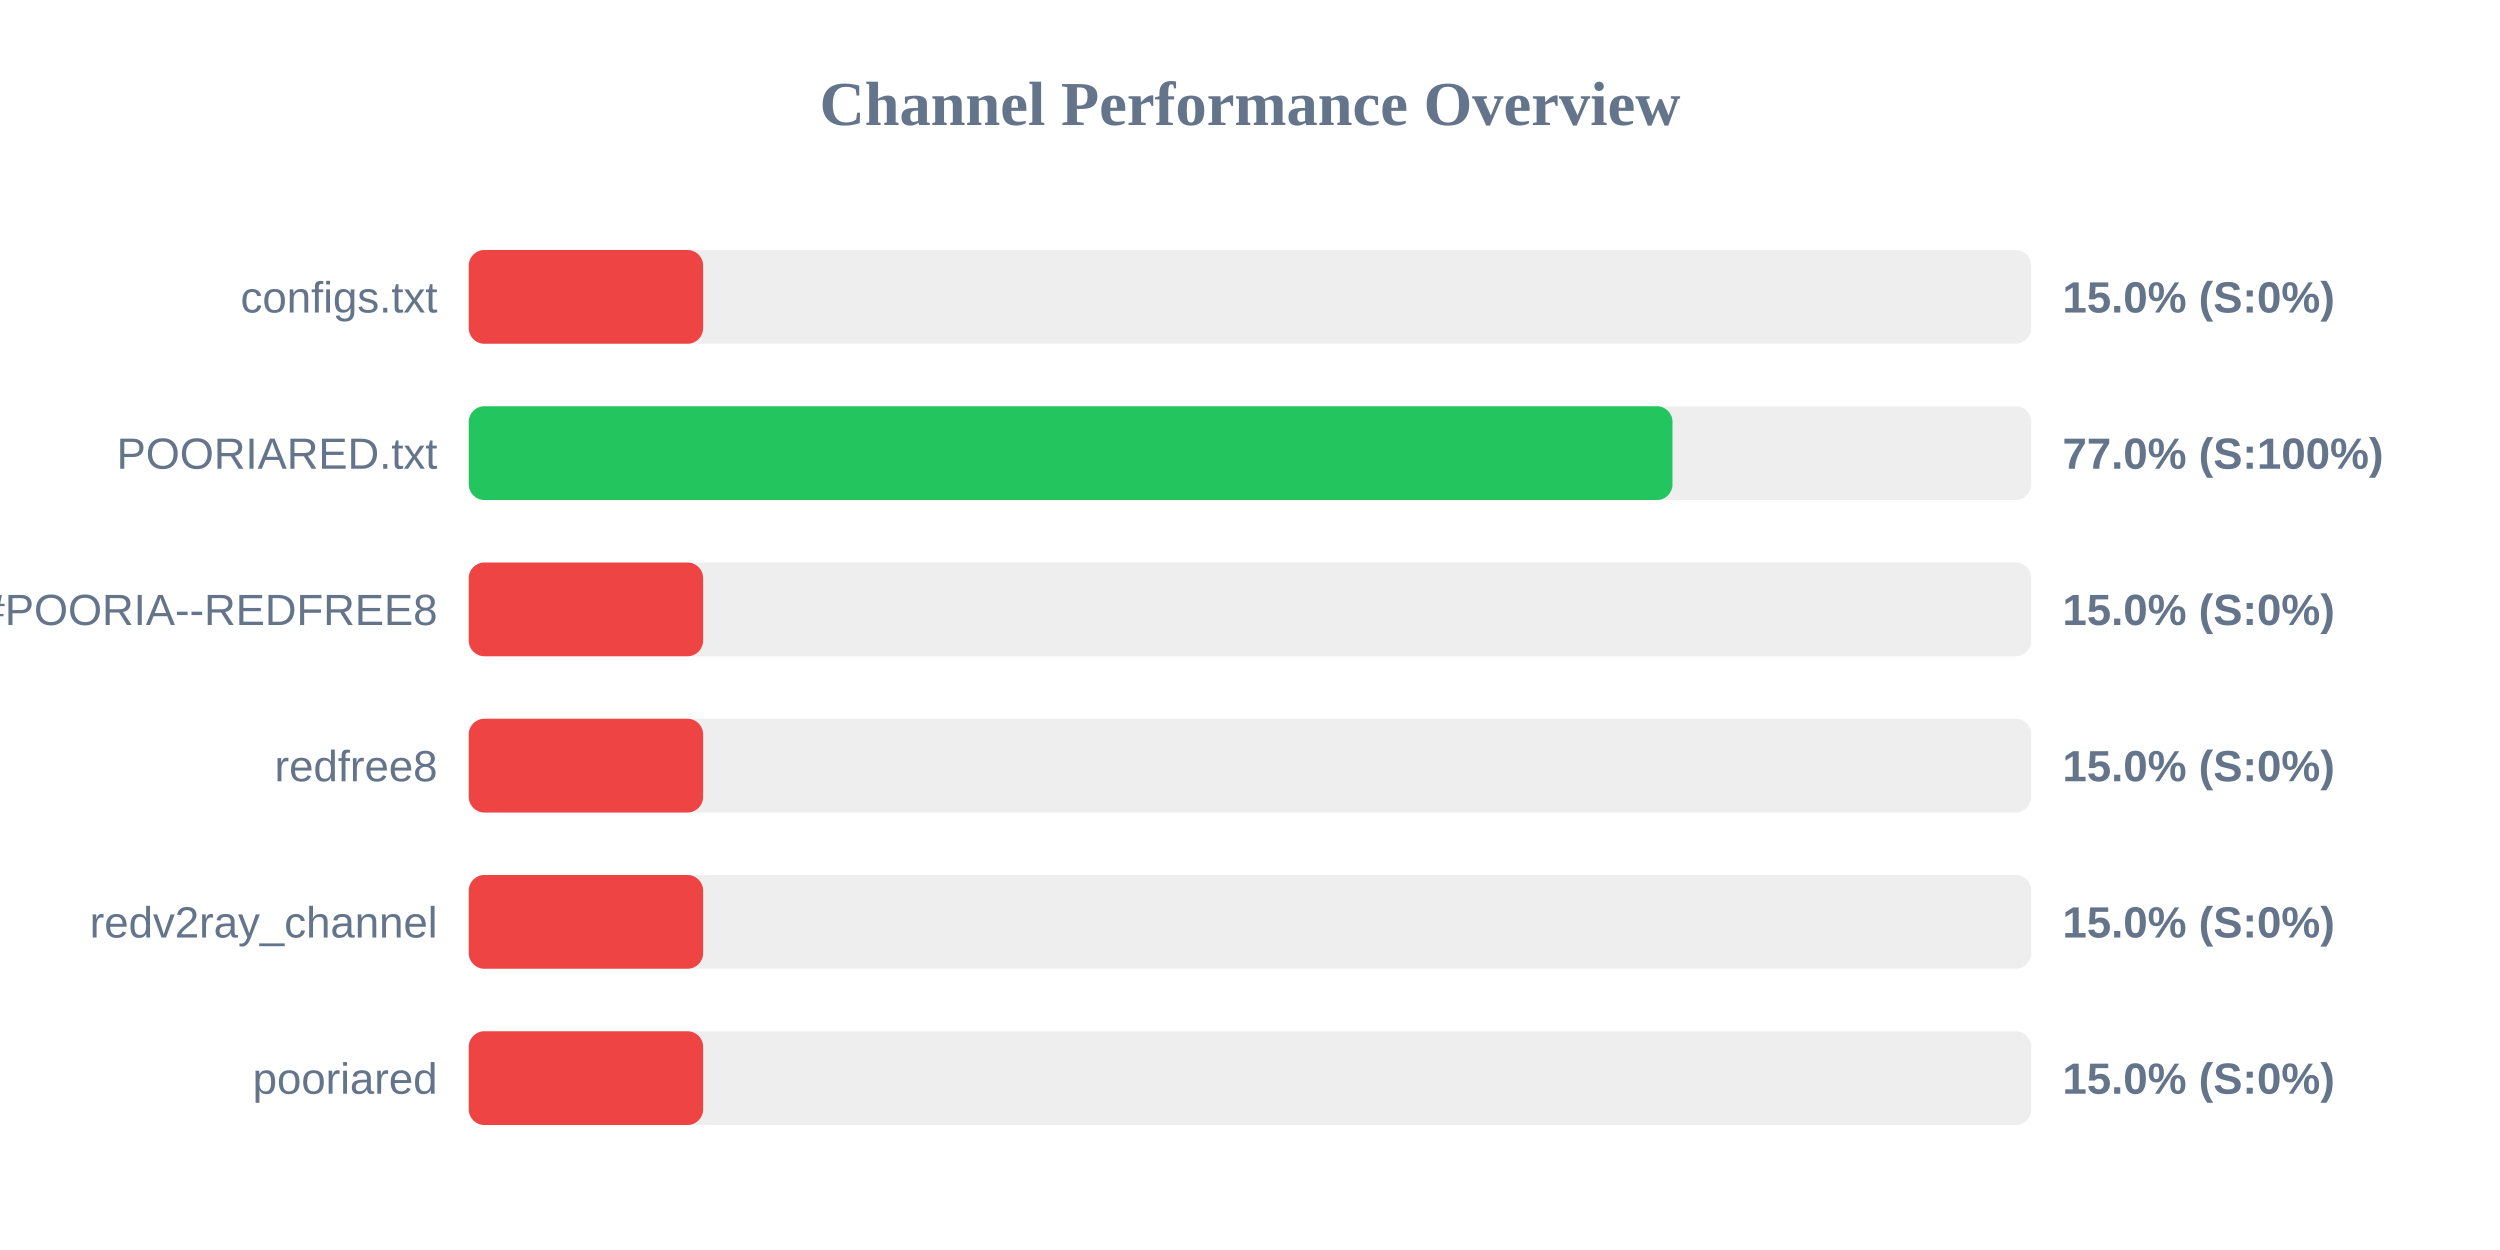
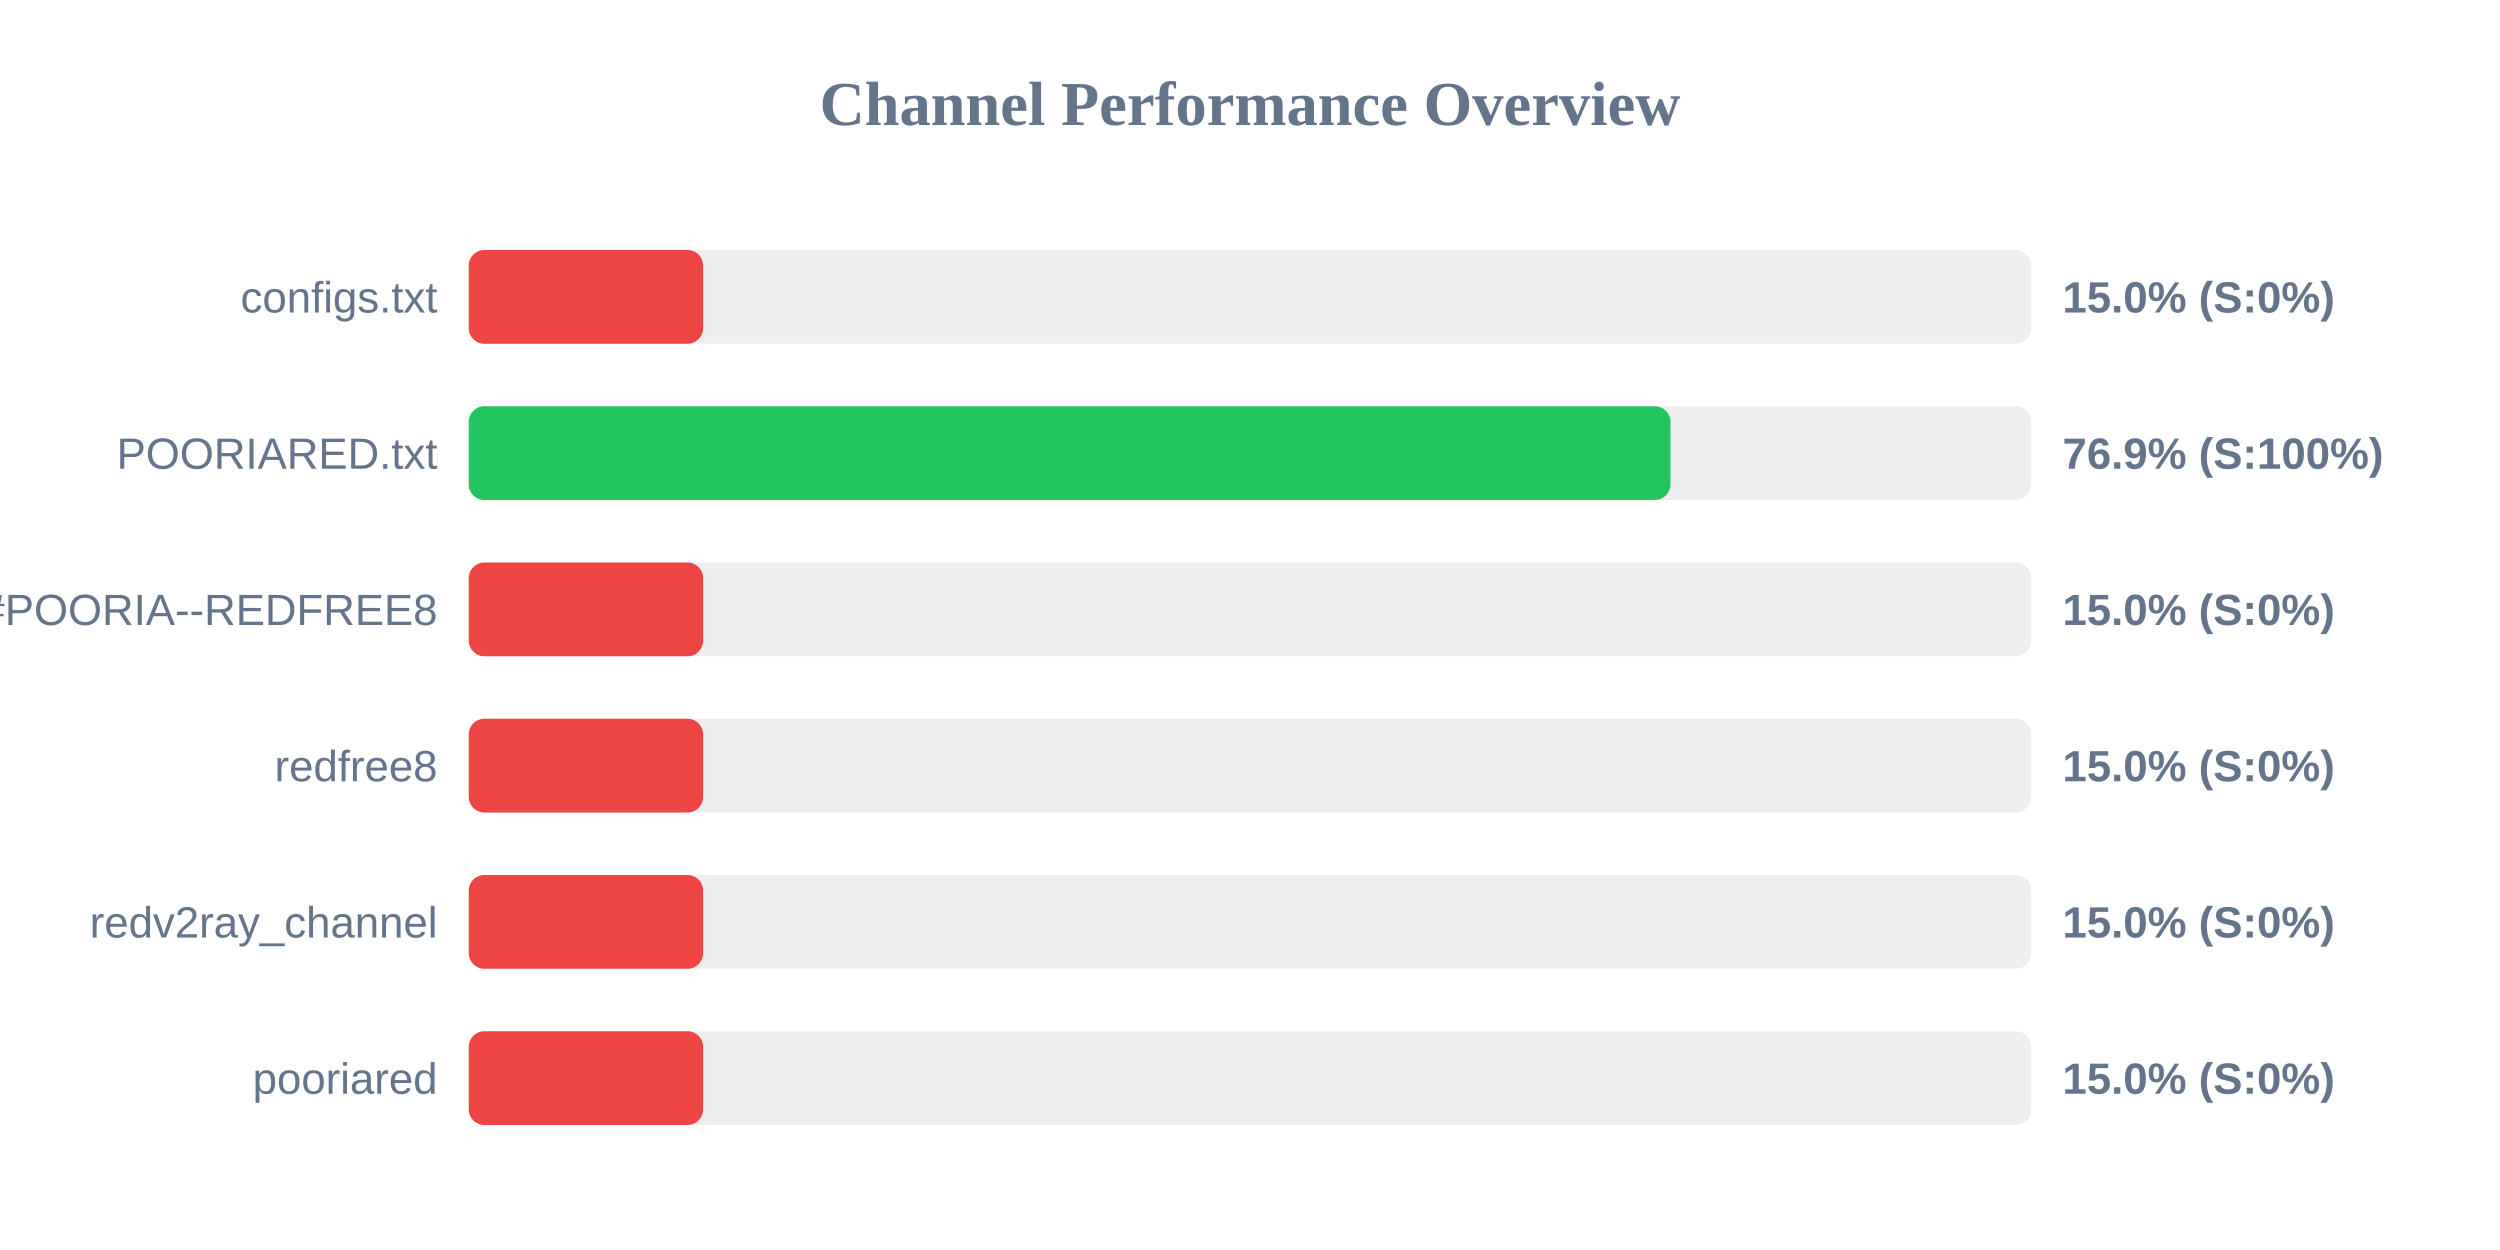
<svg xmlns="http://www.w3.org/2000/svg" width="800" height="400" version="1.1">
  <style>
        .row { font: 14px Arial; fill: #64748b; }
        .score { font: bold 14px Arial; fill: #64748b; }
    </style>
  <text x="400" y="40" text-anchor="middle" font-size="20px" font-weight="bold" fill="#64748b">Channel Performance Overview</text>
  <rect x="150" y="80" width="500" height="30" fill="#eee" rx="5" />
  <rect x="150" y="80" width="75.0" height="30" fill="#ef4444" rx="5" />
  <text x="140" y="100" text-anchor="end" class="row">configs.txt</text>
  <text x="660" y="100" text-anchor="start" class="score">15.0% (S:0%)</text>
  <rect x="150" y="130" width="500" height="30" fill="#eee" rx="5" />
-   <rect x="150" y="130" width="385.2" height="30" fill="#22c55e" rx="5" />
+   <rect x="150" y="130" width="384.55" height="30" fill="#22c55e" rx="5" />
  <text x="140" y="150" text-anchor="end" class="row">POORIARED.txt</text>
-   <text x="660" y="150" text-anchor="start" class="score">77.0% (S:100%)</text>
+   <text x="660" y="150" text-anchor="start" class="score">76.9% (S:100%)</text>
  <rect x="150" y="180" width="500" height="30" fill="#eee" rx="5" />
  <rect x="150" y="180" width="75.0" height="30" fill="#ef4444" rx="5" />
  <text x="140" y="200" text-anchor="end" class="row">POORIA--REDFREE8.txt#POORIA--REDFREE8</text>
  <text x="660" y="200" text-anchor="start" class="score">15.0% (S:0%)</text>
  <rect x="150" y="230" width="500" height="30" fill="#eee" rx="5" />
  <rect x="150" y="230" width="75.0" height="30" fill="#ef4444" rx="5" />
  <text x="140" y="250" text-anchor="end" class="row">redfree8</text>
  <text x="660" y="250" text-anchor="start" class="score">15.0% (S:0%)</text>
  <rect x="150" y="280" width="500" height="30" fill="#eee" rx="5" />
  <rect x="150" y="280" width="75.0" height="30" fill="#ef4444" rx="5" />
  <text x="140" y="300" text-anchor="end" class="row">redv2ray_channel</text>
  <text x="660" y="300" text-anchor="start" class="score">15.0% (S:0%)</text>
  <rect x="150" y="330" width="500" height="30" fill="#eee" rx="5" />
  <rect x="150" y="330" width="75.0" height="30" fill="#ef4444" rx="5" />
  <text x="140" y="350" text-anchor="end" class="row">pooriared</text>
  <text x="660" y="350" text-anchor="start" class="score">15.0% (S:0%)</text>
</svg>
